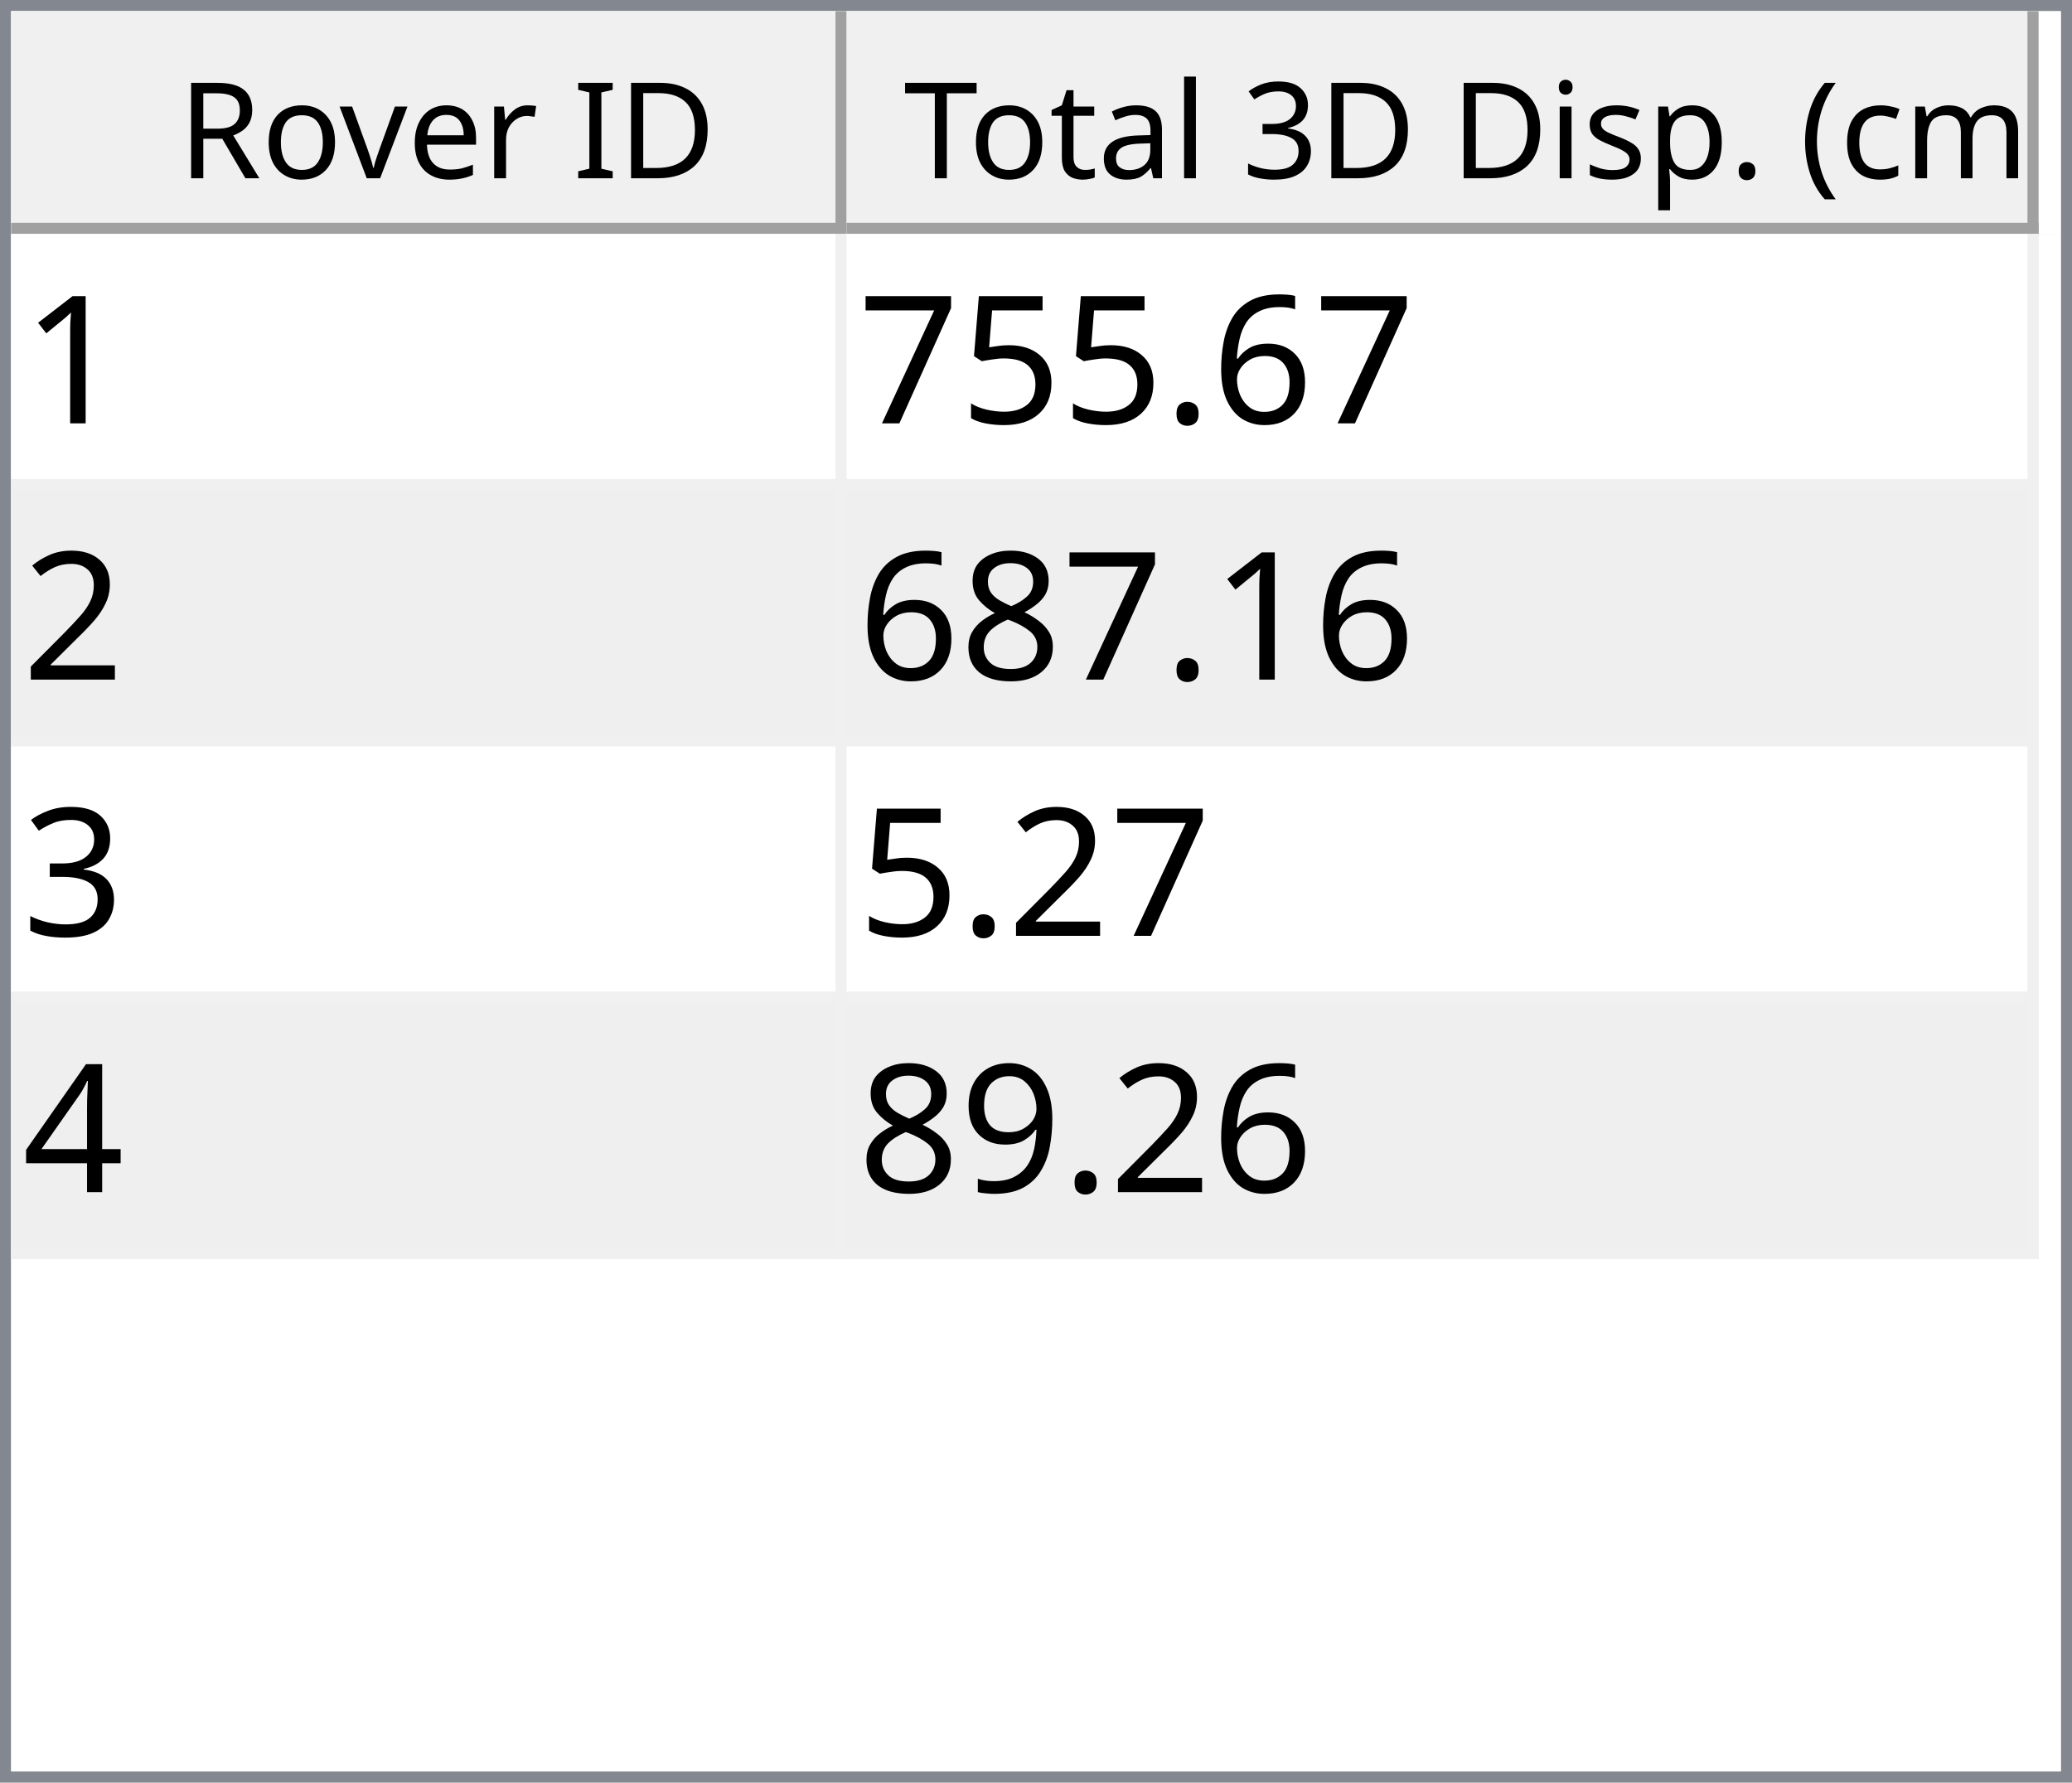
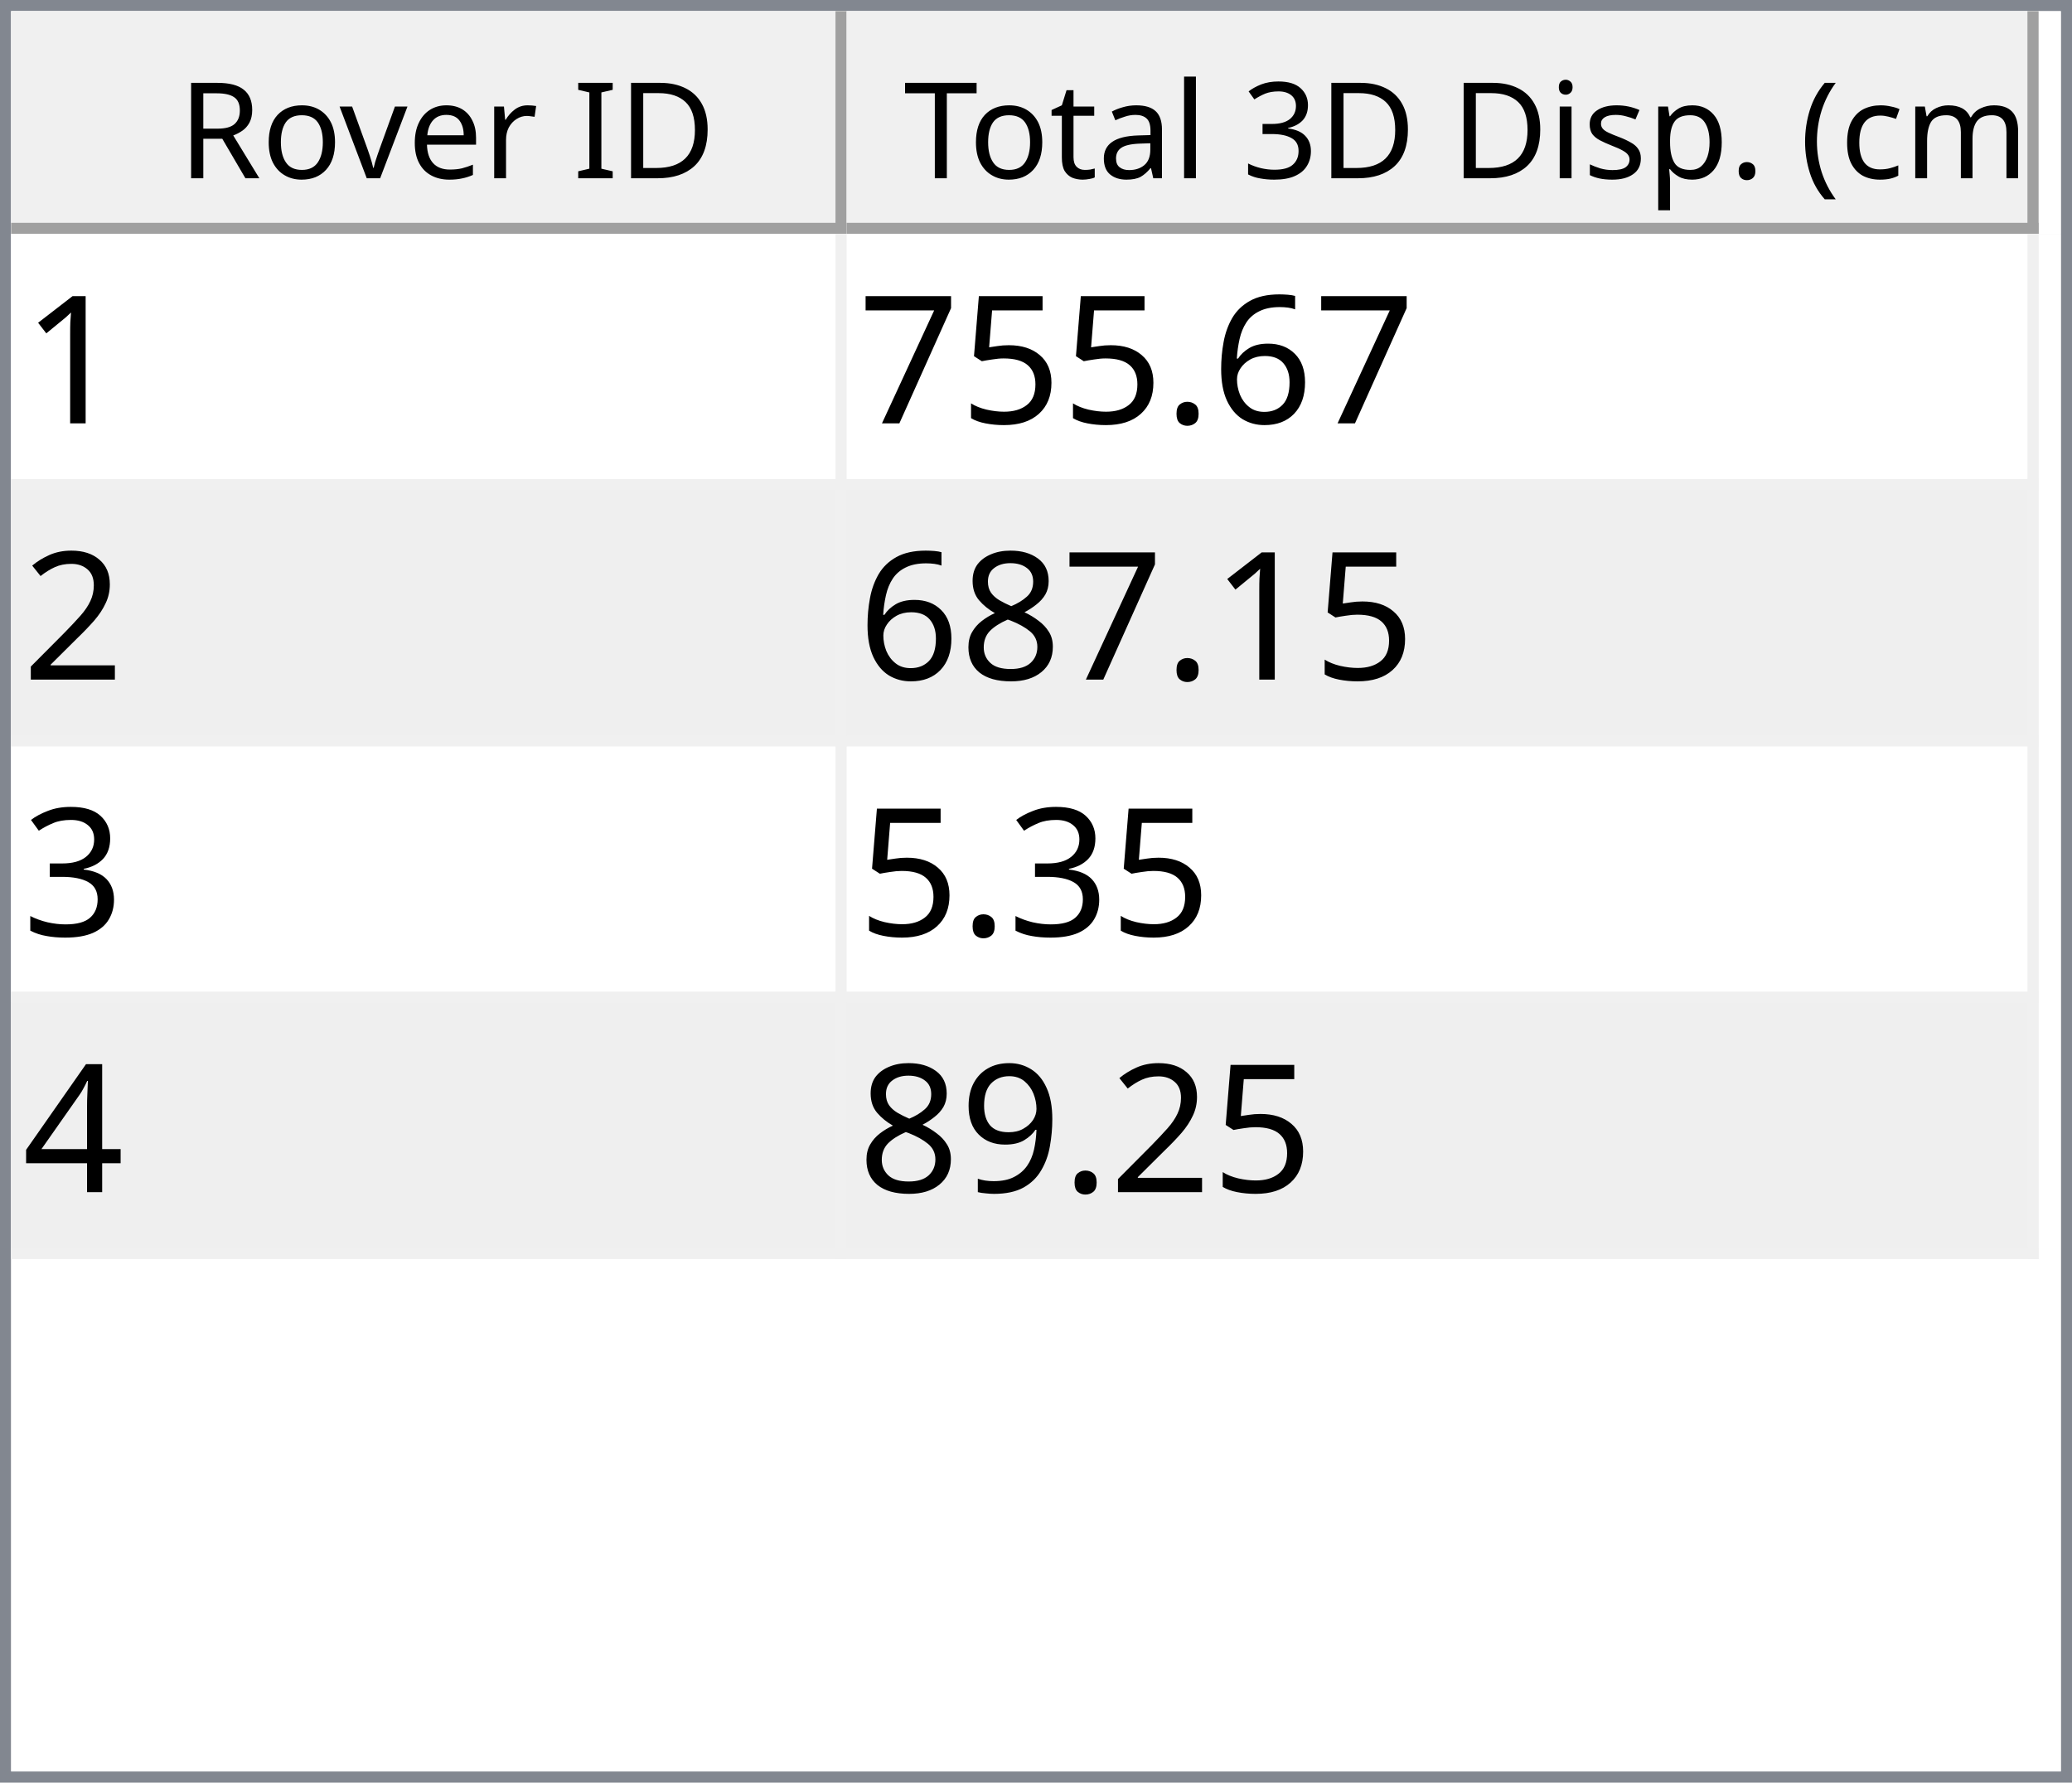
<svg xmlns="http://www.w3.org/2000/svg" style="fill-opacity:1; color-rendering:auto; color-interpolation:auto; text-rendering:auto; stroke:black; stroke-linecap:square; stroke-miterlimit:10; shape-rendering:auto; stroke-opacity:1; fill:black; stroke-dasharray:none; font-weight:normal; stroke-width:1; font-family:'Dialog'; font-style:normal; stroke-linejoin:miter; font-size:12px; stroke-dashoffset:0; image-rendering:auto;" width="186" height="160">
  <defs id="genericDefs" />
  <g>
    <defs id="defs1">
      <clipPath clipPathUnits="userSpaceOnUse" id="clipPath1">
        <path d="M0 0 L186 0 L186 160 L0 160 L0 0 Z" />
      </clipPath>
      <clipPath clipPathUnits="userSpaceOnUse" id="clipPath2">
        <path d="M0 0 L0 160 L186 160 L186 0 Z" />
      </clipPath>
      <clipPath clipPathUnits="userSpaceOnUse" id="clipPath3">
        <path d="M0 0 L0 20 L184 20 L184 0 Z" />
      </clipPath>
      <clipPath clipPathUnits="userSpaceOnUse" id="clipPath4">
        <path d="M0 0 L0 20 L75 20 L75 0 Z" />
      </clipPath>
      <clipPath clipPathUnits="userSpaceOnUse" id="clipPath5">
        <path d="M1 1 L1 19 L74 19 L74 1 Z" />
      </clipPath>
      <clipPath clipPathUnits="userSpaceOnUse" id="clipPath6">
        <path d="M0 0 L0 18 L73 18 L73 0 Z" />
      </clipPath>
      <clipPath clipPathUnits="userSpaceOnUse" id="clipPath7">
        <path d="M-0.5 -0.5 L-0.5 19.5 L74.5 19.5 L74.5 -0.5 Z" />
      </clipPath>
      <clipPath clipPathUnits="userSpaceOnUse" id="clipPath8">
        <path d="M0 0 L0 20 L107 20 L107 0 Z" />
      </clipPath>
      <clipPath clipPathUnits="userSpaceOnUse" id="clipPath9">
        <path d="M1 1 L1 19 L106 19 L106 1 Z" />
      </clipPath>
      <clipPath clipPathUnits="userSpaceOnUse" id="clipPath10">
        <path d="M0 0 L0 18 L105 18 L105 0 Z" />
      </clipPath>
      <clipPath clipPathUnits="userSpaceOnUse" id="clipPath11">
        <path d="M-0.5 -0.5 L-0.5 19.5 L106.5 19.5 L106.5 -0.5 Z" />
      </clipPath>
      <clipPath clipPathUnits="userSpaceOnUse" id="clipPath12">
        <path d="M0 0 L0 138 L184 138 L184 0 Z" />
      </clipPath>
      <clipPath clipPathUnits="userSpaceOnUse" id="clipPath13">
        <path d="M0 0 L0 92 L182 92 L182 0 Z" />
      </clipPath>
      <clipPath clipPathUnits="userSpaceOnUse" id="clipPath14">
        <path d="M-0.5 -0.5 L-0.5 91.5 L181.5 91.5 L181.5 -0.5 Z" />
      </clipPath>
      <clipPath clipPathUnits="userSpaceOnUse" id="clipPath15">
        <path d="M0 0 L0 22 L74 22 L74 0 Z" />
      </clipPath>
      <clipPath clipPathUnits="userSpaceOnUse" id="clipPath16">
        <path d="M0 0 L0 22 L106 22 L106 0 Z" />
      </clipPath>
      <font horiz-adv-x="64.551" id="font1">
        <font-face ascent="107.91" descent="25.098" units-per-em="100" style="font-style:normal; font-family:Segoe UI; font-weight:normal;" />
        <missing-glyph horiz-adv-x="64.551" d="M8.109 0 L8.109 68.266 L56.453 68.266 L56.453 0 L8.109 0 ZM15.328 7.234 L49.219 7.234 L49.219 61.031 L15.328 61.031 L15.328 7.234 Z" />
        <glyph unicode="D" horiz-adv-x="70.117" d="M9.188 0 L9.188 70.016 L28.516 70.016 Q65.531 70.016 65.531 35.891 Q65.531 19.672 55.25 9.836 Q44.969 0 27.734 0 L9.188 0 ZM17.391 62.594 L17.391 7.422 L27.828 7.422 Q41.609 7.422 49.273 14.797 Q56.938 22.172 56.938 35.688 Q56.938 62.594 28.328 62.594 L17.391 62.594 Z" />
        <glyph unicode="I" horiz-adv-x="26.611" d="M17.391 0 L9.188 0 L9.188 70.016 L17.391 70.016 L17.391 0 Z" />
        <glyph unicode=" " horiz-adv-x="27.393" d="" />
        <glyph unicode="r" horiz-adv-x="34.766" d="M34.188 41.891 Q32.078 43.5 28.125 43.5 Q23 43.5 19.555 38.672 Q16.109 33.844 16.109 25.484 L16.109 0 L8.109 0 L8.109 50 L16.109 50 L16.109 39.703 L16.312 39.703 Q18.016 44.969 21.531 47.922 Q25.047 50.875 29.391 50.875 Q32.516 50.875 34.188 50.203 L34.188 41.891 Z" />
        <glyph unicode="e" horiz-adv-x="52.295" d="M48.297 23 L12.984 23 Q13.188 14.656 17.484 10.109 Q21.781 5.562 29.297 5.562 Q37.75 5.562 44.828 11.141 L44.828 3.609 Q38.234 -1.172 27.391 -1.172 Q16.797 -1.172 10.742 5.641 Q4.688 12.453 4.688 24.812 Q4.688 36.469 11.305 43.82 Q17.922 51.172 27.734 51.172 Q37.547 51.172 42.922 44.828 Q48.297 38.484 48.297 27.203 L48.297 23 ZM40.094 29.781 Q40.047 36.719 36.75 40.578 Q33.453 44.438 27.594 44.438 Q21.922 44.438 17.969 40.383 Q14.016 36.328 13.094 29.781 L40.094 29.781 Z" />
        <glyph unicode="v" horiz-adv-x="47.9" d="M47.406 50 L27.484 0 L19.625 0 L0.688 50 L9.469 50 L22.172 13.672 Q23.578 9.672 23.922 6.688 L24.125 6.688 Q24.609 10.453 25.688 13.484 L38.969 50 L47.406 50 Z" />
        <glyph unicode="o" horiz-adv-x="58.594" d="M29 -1.172 Q17.922 -1.172 11.305 5.836 Q4.688 12.844 4.688 24.422 Q4.688 37.016 11.57 44.094 Q18.453 51.172 30.172 51.172 Q41.359 51.172 47.633 44.289 Q53.906 37.406 53.906 25.203 Q53.906 13.234 47.141 6.031 Q40.375 -1.172 29 -1.172 ZM29.594 44.438 Q21.875 44.438 17.383 39.188 Q12.891 33.938 12.891 24.703 Q12.891 15.828 17.43 10.695 Q21.969 5.562 29.594 5.562 Q37.359 5.562 41.531 10.594 Q45.703 15.625 45.703 24.906 Q45.703 34.281 41.531 39.359 Q37.359 44.438 29.594 44.438 Z" />
        <glyph unicode="R" horiz-adv-x="59.814" d="M59.375 0 L49.609 0 L37.891 19.625 Q36.281 22.359 34.766 24.289 Q33.25 26.219 31.664 27.438 Q30.078 28.656 28.25 29.219 Q26.422 29.781 24.125 29.781 L17.391 29.781 L17.391 0 L9.188 0 L9.188 70.016 L30.078 70.016 Q34.672 70.016 38.555 68.867 Q42.438 67.719 45.289 65.375 Q48.141 63.031 49.758 59.547 Q51.375 56.062 51.375 51.375 Q51.375 47.703 50.273 44.656 Q49.172 41.609 47.148 39.211 Q45.125 36.812 42.266 35.133 Q39.406 33.453 35.844 32.516 L35.844 32.328 Q37.594 31.547 38.891 30.547 Q40.188 29.547 41.359 28.18 Q42.531 26.812 43.68 25.078 Q44.828 23.344 46.234 21.047 L59.375 0 ZM17.391 62.594 L17.391 37.203 L28.516 37.203 Q31.594 37.203 34.203 38.133 Q36.812 39.062 38.719 40.797 Q40.625 42.531 41.703 45.047 Q42.781 47.562 42.781 50.688 Q42.781 56.297 39.141 59.445 Q35.5 62.594 28.609 62.594 L17.391 62.594 Z" />
        <glyph unicode=")" horiz-adv-x="30.176" d="M8.297 -15.922 L1.172 -15.922 Q16.406 2.344 16.406 26.812 Q16.406 51.469 1.078 70.016 L8.297 70.016 Q23.531 52.156 23.531 26.703 Q23.531 1.375 8.297 -15.922 Z" />
        <glyph unicode="m" horiz-adv-x="86.133" d="M79.109 0 L71.094 0 L71.094 28.719 Q71.094 37.016 68.531 40.727 Q65.969 44.438 59.906 44.438 Q54.781 44.438 51.195 39.75 Q47.609 35.062 47.609 28.516 L47.609 0 L39.594 0 L39.594 29.688 Q39.594 44.438 28.219 44.438 Q22.953 44.438 19.531 40.016 Q16.109 35.594 16.109 28.516 L16.109 0 L8.109 0 L8.109 50 L16.109 50 L16.109 42.094 L16.312 42.094 Q21.625 51.172 31.844 51.172 Q36.969 51.172 40.773 48.312 Q44.578 45.453 46 40.828 Q51.562 51.172 62.594 51.172 Q79.109 51.172 79.109 30.812 L79.109 0 Z" />
        <glyph unicode="c" horiz-adv-x="46.191" d="M42.188 2.297 Q36.422 -1.172 28.516 -1.172 Q17.828 -1.172 11.258 5.789 Q4.688 12.75 4.688 23.828 Q4.688 36.188 11.766 43.68 Q18.844 51.172 30.672 51.172 Q37.25 51.172 42.281 48.734 L42.281 40.531 Q36.719 44.438 30.375 44.438 Q22.703 44.438 17.797 38.945 Q12.891 33.453 12.891 24.516 Q12.891 15.719 17.508 10.641 Q22.125 5.562 29.891 5.562 Q36.422 5.562 42.188 9.906 L42.188 2.297 Z" />
        <glyph unicode="(" horiz-adv-x="30.176" d="M29.109 -15.922 L21.969 -15.922 Q6.844 1.375 6.844 26.703 Q6.844 52.156 21.969 70.016 L29.203 70.016 Q13.875 51.469 13.875 26.812 Q13.875 2.344 29.109 -15.922 Z" />
        <glyph unicode="." horiz-adv-x="21.68" d="M10.891 -1.078 Q8.641 -1.078 7.055 0.539 Q5.469 2.156 5.469 4.391 Q5.469 6.641 7.055 8.273 Q8.641 9.906 10.891 9.906 Q13.188 9.906 14.797 8.273 Q16.406 6.641 16.406 4.391 Q16.406 2.156 14.797 0.539 Q13.188 -1.078 10.891 -1.078 Z" />
        <glyph unicode="p" horiz-adv-x="58.789" d="M16.312 7.234 L16.109 7.234 L16.109 -23 L8.109 -23 L8.109 50 L16.109 50 L16.109 41.219 L16.312 41.219 Q22.219 51.172 33.594 51.172 Q43.266 51.172 48.688 44.461 Q54.109 37.75 54.109 26.469 Q54.109 13.922 48 6.375 Q41.891 -1.172 31.297 -1.172 Q21.578 -1.172 16.312 7.234 ZM16.109 27.391 L16.109 20.406 Q16.109 14.203 20.141 9.883 Q24.172 5.562 30.375 5.562 Q37.641 5.562 41.773 11.133 Q45.906 16.703 45.906 26.609 Q45.906 34.969 42.047 39.703 Q38.188 44.438 31.594 44.438 Q24.609 44.438 20.359 39.578 Q16.109 34.719 16.109 27.391 Z" />
        <glyph unicode="s" horiz-adv-x="42.432" d="M5.078 1.812 L5.078 10.406 Q11.625 5.562 19.484 5.562 Q30.031 5.562 30.031 12.594 Q30.031 14.594 29.125 15.992 Q28.219 17.391 26.68 18.461 Q25.141 19.531 23.07 20.383 Q21 21.234 18.609 22.172 Q15.281 23.484 12.766 24.828 Q10.25 26.172 8.57 27.859 Q6.891 29.547 6.031 31.695 Q5.172 33.844 5.172 36.719 Q5.172 40.234 6.789 42.945 Q8.406 45.656 11.086 47.484 Q13.766 49.312 17.211 50.242 Q20.656 51.172 24.312 51.172 Q30.812 51.172 35.938 48.922 L35.938 40.828 Q30.422 44.438 23.25 44.438 Q21 44.438 19.195 43.922 Q17.391 43.406 16.094 42.477 Q14.797 41.547 14.086 40.258 Q13.375 38.969 13.375 37.406 Q13.375 35.453 14.086 34.133 Q14.797 32.812 16.164 31.789 Q17.531 30.766 19.484 29.938 Q21.438 29.109 23.922 28.125 Q27.25 26.859 29.883 25.516 Q32.516 24.172 34.375 22.484 Q36.234 20.797 37.234 18.602 Q38.234 16.406 38.234 13.375 Q38.234 9.672 36.602 6.938 Q34.969 4.203 32.234 2.398 Q29.5 0.594 25.93 -0.289 Q22.359 -1.172 18.453 -1.172 Q10.75 -1.172 5.078 1.812 Z" />
        <glyph unicode="i" horiz-adv-x="24.219" d="M12.203 62.703 Q10.062 62.703 8.547 64.164 Q7.031 65.625 7.031 67.875 Q7.031 70.125 8.547 71.609 Q10.062 73.094 12.203 73.094 Q14.406 73.094 15.945 71.609 Q17.484 70.125 17.484 67.875 Q17.484 65.719 15.945 64.211 Q14.406 62.703 12.203 62.703 ZM16.109 0 L8.109 0 L8.109 50 L16.109 50 L16.109 0 Z" />
        <glyph unicode="3" horiz-adv-x="53.906" d="M46.531 19.828 Q46.531 15.094 44.75 11.211 Q42.969 7.328 39.719 4.57 Q36.469 1.812 31.93 0.297 Q27.391 -1.219 21.922 -1.219 Q11.922 -1.219 6 2.594 L6 11.188 Q13.094 5.609 22.219 5.609 Q25.875 5.609 28.828 6.539 Q31.781 7.469 33.906 9.227 Q36.031 10.984 37.18 13.477 Q38.328 15.969 38.328 19.094 Q38.328 32.812 18.797 32.812 L12.984 32.812 L12.984 39.594 L18.5 39.594 Q35.797 39.594 35.797 52.484 Q35.797 64.406 22.609 64.406 Q15.188 64.406 8.688 59.422 L8.688 67.188 Q15.375 71.188 24.609 71.188 Q29 71.188 32.57 69.969 Q36.141 68.75 38.68 66.555 Q41.219 64.359 42.609 61.281 Q44 58.203 44 54.5 Q44 40.672 30.031 36.719 L30.031 36.531 Q33.594 36.141 36.625 34.797 Q39.656 33.453 41.852 31.305 Q44.047 29.156 45.289 26.25 Q46.531 23.344 46.531 19.828 Z" />
        <glyph unicode="l" horiz-adv-x="24.219" d="M16.109 0 L8.109 0 L8.109 74.031 L16.109 74.031 L16.109 0 Z" />
        <glyph unicode="a" horiz-adv-x="50.879" d="M43.891 0 L35.891 0 L35.891 7.812 L35.688 7.812 Q30.469 -1.172 20.312 -1.172 Q12.844 -1.172 8.617 2.781 Q4.391 6.734 4.391 13.281 Q4.391 27.297 20.906 29.594 L35.891 31.688 Q35.891 44.438 25.594 44.438 Q16.547 44.438 9.281 38.281 L9.281 46.484 Q16.656 51.172 26.266 51.172 Q43.891 51.172 43.891 32.516 L43.891 0 ZM35.891 25.297 L23.828 23.641 Q18.266 22.859 15.43 20.875 Q12.594 18.891 12.594 13.875 Q12.594 10.203 15.211 7.883 Q17.828 5.562 22.172 5.562 Q28.125 5.562 32.008 9.742 Q35.891 13.922 35.891 20.312 L35.891 25.297 Z" />
        <glyph unicode="t" horiz-adv-x="33.887" d="M31.297 0.484 Q28.469 -1.078 23.828 -1.078 Q10.688 -1.078 10.688 13.578 L10.688 43.172 L2.094 43.172 L2.094 50 L10.688 50 L10.688 62.203 L18.703 64.797 L18.703 50 L31.297 50 L31.297 43.172 L18.703 43.172 L18.703 14.984 Q18.703 9.969 20.414 7.82 Q22.125 5.672 26.078 5.672 Q29.109 5.672 31.297 7.328 L31.297 0.484 Z" />
        <glyph unicode="T" horiz-adv-x="52.393" d="M50.594 62.594 L30.375 62.594 L30.375 0 L22.172 0 L22.172 62.594 L2 62.594 L2 70.016 L50.594 70.016 L50.594 62.594 Z" />
      </font>
      <font horiz-adv-x="75.0" id="font2">
        <font-face ascent="100.537" descent="21.973" units-per-em="100" style="font-style:normal; font-family:sans-serif; font-weight:normal;" />
        <missing-glyph horiz-adv-x="75.0" d="M12.5 0 L12.5 62.5 L62.5 62.5 L62.5 0 L12.5 0 ZM14.062 1.562 L60.938 1.562 L60.938 60.938 L14.062 60.938 L14.062 1.562 Z" />
        <glyph unicode="1" horiz-adv-x="55.615" d="M37.25 0 L28.469 0 L28.469 56 Q25.297 52.984 20.141 49.953 Q14.984 46.922 10.891 45.406 L10.891 53.906 Q18.266 57.375 23.781 62.305 Q29.297 67.234 31.594 71.875 L37.25 71.875 L37.25 0 Z" />
        <glyph unicode="6" horiz-adv-x="55.615" d="M49.75 54.047 L41.016 53.375 Q39.844 58.547 37.703 60.891 Q34.125 64.656 28.906 64.656 Q24.703 64.656 21.531 62.312 Q17.391 59.281 14.992 53.469 Q12.594 47.656 12.5 36.922 Q15.672 41.75 20.266 44.094 Q24.859 46.438 29.891 46.438 Q38.672 46.438 44.852 39.969 Q51.031 33.5 51.031 23.25 Q51.031 16.5 48.125 10.719 Q45.219 4.938 40.141 1.859 Q35.062 -1.219 28.609 -1.219 Q17.625 -1.219 10.695 6.859 Q3.766 14.938 3.766 33.5 Q3.766 54.25 11.422 63.672 Q18.109 71.875 29.438 71.875 Q37.891 71.875 43.289 67.141 Q48.688 62.406 49.75 54.047 ZM13.875 23.188 Q13.875 18.656 15.797 14.508 Q17.719 10.359 21.188 8.18 Q24.656 6 28.469 6 Q34.031 6 38.039 10.492 Q42.047 14.984 42.047 22.703 Q42.047 30.125 38.086 34.398 Q34.125 38.672 28.125 38.672 Q22.172 38.672 18.023 34.398 Q13.875 30.125 13.875 23.188 Z" />
        <glyph unicode="." horiz-adv-x="27.783" d="M9.078 0 L9.078 10.016 L19.094 10.016 L19.094 0 L9.078 0 Z" />
        <glyph unicode="5" horiz-adv-x="55.615" d="M4.156 18.75 L13.375 19.531 Q14.406 12.797 18.141 9.398 Q21.875 6 27.156 6 Q33.5 6 37.891 10.789 Q42.281 15.578 42.281 23.484 Q42.281 31 38.062 35.352 Q33.844 39.703 27 39.703 Q22.75 39.703 19.336 37.773 Q15.922 35.844 13.969 32.766 L5.719 33.844 L12.641 70.609 L48.25 70.609 L48.25 62.203 L19.672 62.203 L15.828 42.969 Q22.266 47.469 29.344 47.469 Q38.719 47.469 45.164 40.969 Q51.609 34.469 51.609 24.266 Q51.609 14.547 45.953 7.469 Q39.062 -1.219 27.156 -1.219 Q17.391 -1.219 11.211 4.25 Q5.031 9.719 4.156 18.75 Z" />
        <glyph unicode="7" horiz-adv-x="55.615" d="M4.734 62.203 L4.734 70.656 L51.078 70.656 L51.078 63.812 Q44.234 56.547 37.523 44.484 Q30.812 32.422 27.156 19.672 Q24.516 10.688 23.781 0 L14.75 0 Q14.891 8.453 18.062 20.414 Q21.234 32.375 27.172 43.484 Q33.109 54.594 39.797 62.203 L4.734 62.203 Z" />
        <glyph unicode="2" horiz-adv-x="55.615" d="M50.344 8.453 L50.344 0 L3.031 0 Q2.938 3.172 4.047 6.109 Q5.859 10.938 9.836 15.625 Q13.812 20.312 21.344 26.469 Q33.016 36.031 37.117 41.625 Q41.219 47.219 41.219 52.203 Q41.219 57.422 37.477 61.008 Q33.734 64.594 27.734 64.594 Q21.391 64.594 17.578 60.789 Q13.766 56.984 13.719 50.25 L4.688 51.172 Q5.609 61.281 11.664 66.578 Q17.719 71.875 27.938 71.875 Q38.234 71.875 44.242 66.164 Q50.25 60.453 50.25 52 Q50.25 47.703 48.492 43.555 Q46.734 39.406 42.656 34.812 Q38.578 30.219 29.109 22.219 Q21.188 15.578 18.945 13.211 Q16.703 10.844 15.234 8.453 L50.344 8.453 Z" />
        <glyph unicode="8" horiz-adv-x="55.615" d="M17.672 38.812 Q12.203 40.828 9.57 44.539 Q6.938 48.25 6.938 53.422 Q6.938 61.234 12.555 66.555 Q18.172 71.875 27.484 71.875 Q36.859 71.875 42.578 66.43 Q48.297 60.984 48.297 53.172 Q48.297 48.188 45.68 44.508 Q43.062 40.828 37.75 38.812 Q44.344 36.672 47.781 31.883 Q51.219 27.094 51.219 20.453 Q51.219 11.281 44.727 5.031 Q38.234 -1.219 27.641 -1.219 Q17.047 -1.219 10.547 5.055 Q4.047 11.328 4.047 20.703 Q4.047 27.688 7.594 32.398 Q11.141 37.109 17.672 38.812 ZM15.922 53.719 Q15.922 48.641 19.195 45.414 Q22.469 42.188 27.688 42.188 Q32.766 42.188 36.016 45.383 Q39.266 48.578 39.266 53.219 Q39.266 58.062 35.914 61.359 Q32.562 64.656 27.594 64.656 Q22.562 64.656 19.242 61.43 Q15.922 58.203 15.922 53.719 ZM13.094 20.656 Q13.094 16.891 14.875 13.375 Q16.656 9.859 20.172 7.93 Q23.688 6 27.734 6 Q34.031 6 38.133 10.055 Q42.234 14.109 42.234 20.359 Q42.234 26.703 38.016 30.859 Q33.797 35.016 27.438 35.016 Q21.234 35.016 17.164 30.914 Q13.094 26.812 13.094 20.656 Z" />
        <glyph unicode="3" horiz-adv-x="55.615" d="M4.203 18.891 L12.984 20.062 Q14.5 12.594 18.141 9.297 Q21.781 6 27 6 Q33.203 6 37.477 10.297 Q41.75 14.594 41.75 20.953 Q41.75 27 37.797 30.93 Q33.844 34.859 27.734 34.859 Q25.25 34.859 21.531 33.891 L22.516 41.609 Q23.391 41.5 23.922 41.5 Q29.547 41.5 34.039 44.43 Q38.531 47.359 38.531 53.469 Q38.531 58.297 35.258 61.477 Q31.984 64.656 26.812 64.656 Q21.688 64.656 18.266 61.43 Q14.844 58.203 13.875 51.766 L5.078 53.328 Q6.688 62.156 12.398 67.016 Q18.109 71.875 26.609 71.875 Q32.469 71.875 37.398 69.359 Q42.328 66.844 44.945 62.5 Q47.562 58.156 47.562 53.266 Q47.562 48.641 45.07 44.828 Q42.578 41.016 37.703 38.766 Q44.047 37.312 47.562 32.695 Q51.078 28.078 51.078 21.141 Q51.078 11.766 44.242 5.25 Q37.406 -1.266 26.953 -1.266 Q17.531 -1.266 11.305 4.352 Q5.078 9.969 4.203 18.891 Z" />
        <glyph unicode="4" horiz-adv-x="55.615" d="M32.328 0 L32.328 17.141 L1.266 17.141 L1.266 25.203 L33.938 71.578 L41.109 71.578 L41.109 25.203 L50.781 25.203 L50.781 17.141 L41.109 17.141 L41.109 0 L32.328 0 ZM32.328 25.203 L32.328 57.469 L9.906 25.203 L32.328 25.203 Z" />
        <glyph unicode="9" horiz-adv-x="55.615" d="M5.469 16.547 L13.922 17.328 Q14.984 11.375 18.016 8.688 Q21.047 6 25.781 6 Q29.828 6 32.883 7.859 Q35.938 9.719 37.891 12.82 Q39.844 15.922 41.164 21.195 Q42.484 26.469 42.484 31.938 Q42.484 32.516 42.438 33.688 Q39.797 29.5 35.234 26.883 Q30.672 24.266 25.344 24.266 Q16.453 24.266 10.305 30.711 Q4.156 37.156 4.156 47.703 Q4.156 58.594 10.578 65.234 Q17 71.875 26.656 71.875 Q33.641 71.875 39.43 68.117 Q45.219 64.359 48.219 57.398 Q51.219 50.438 51.219 37.25 Q51.219 23.531 48.242 15.406 Q45.266 7.281 39.383 3.031 Q33.5 -1.219 25.594 -1.219 Q17.188 -1.219 11.867 3.445 Q6.547 8.109 5.469 16.547 ZM41.453 48.141 Q41.453 55.719 37.43 60.156 Q33.406 64.594 27.734 64.594 Q21.875 64.594 17.531 59.812 Q13.188 55.031 13.188 47.406 Q13.188 40.578 17.312 36.305 Q21.438 32.031 27.484 32.031 Q33.594 32.031 37.523 36.305 Q41.453 40.578 41.453 48.141 Z" />
      </font>
    </defs>
    <g style="fill:white; stroke:white;">
      <rect x="0" y="0" width="186" style="clip-path:url(#clipPath1); stroke:none;" height="160" />
    </g>
    <g style="fill:white; text-rendering:optimizeSpeed; color-rendering:optimizeSpeed; image-rendering:optimizeSpeed; shape-rendering:crispEdges; stroke:white; color-interpolation:sRGB;">
      <rect x="0" width="186" height="160" y="0" style="stroke:none;" />
      <path style="stroke:none;" d="M0 160 L186 160 L186 0 L0 0 Z" />
    </g>
    <g style="fill:rgb(240,240,240); font-family:'Segoe UI'; stroke:rgb(240,240,240);">
      <rect x="0" y="0" width="186" style="clip-path:url(#clipPath2); stroke:none;" height="160" />
    </g>
    <g style="fill:rgb(130,135,144); font-family:'Segoe UI'; stroke:rgb(130,135,144);">
      <path d="M0 0 L186 0 L186 160 L0 160 L0 0 ZM1 1 L185 1 L185 159 L1 159 L1 1 Z" style="fill-rule:evenodd; clip-path:url(#clipPath2); stroke:none;" />
    </g>
    <g style="fill:white; font-family:'Segoe UI'; stroke:white;" transform="translate(1,1)">
      <rect x="0" y="0" width="184" style="clip-path:url(#clipPath3); stroke:none;" height="20" />
    </g>
    <g style="fill:rgb(240,240,240); font-family:'Segoe UI'; stroke:rgb(240,240,240);" transform="translate(1,1)">
      <rect x="0" y="0" width="75" style="clip-path:url(#clipPath4); stroke:none;" height="20" />
    </g>
    <g style="font-family:'Segoe UI';" transform="translate(2,2)">
      <text x="14" xml:space="preserve" y="14" style="clip-path:url(#clipPath6); stroke:none;">Rover ID</text>
    </g>
    <g style="fill:rgb(160,160,160); font-family:'Segoe UI'; stroke:rgb(160,160,160); stroke-linejoin:bevel;" transform="translate(1.5,1.5)">
      <line x1="74" x2="74" y1="0" style="fill:none; clip-path:url(#clipPath7);" y2="19" />
    </g>
    <g style="fill:rgb(160,160,160); font-family:'Segoe UI'; stroke:rgb(160,160,160); stroke-linejoin:bevel;" transform="matrix(1,0,0,1,1,1) translate(0.5,0.5)">
      <line x1="0" x2="74" y1="19" style="fill:none; clip-path:url(#clipPath7);" y2="19" />
    </g>
    <g style="fill:rgb(240,240,240); font-family:'Segoe UI'; stroke:rgb(240,240,240);" transform="translate(76,1)">
      <rect x="0" y="0" width="107" style="clip-path:url(#clipPath8); stroke:none;" height="20" />
    </g>
    <g style="font-family:'Segoe UI';" transform="translate(77,2)">
      <text x="1" xml:space="preserve" y="14" style="clip-path:url(#clipPath10); stroke:none;"> Total 3D Disp. (cm)</text>
    </g>
    <g style="fill:rgb(160,160,160); font-family:'Segoe UI'; stroke:rgb(160,160,160); stroke-linejoin:bevel;" transform="translate(76.5,1.5)">
      <line x1="106" x2="106" y1="0" style="fill:none; clip-path:url(#clipPath11);" y2="19" />
    </g>
    <g style="fill:rgb(160,160,160); font-family:'Segoe UI'; stroke:rgb(160,160,160); stroke-linejoin:bevel;" transform="matrix(1,0,0,1,76,1) translate(0.5,0.5)">
      <line x1="0" x2="106" y1="19" style="fill:none; clip-path:url(#clipPath11);" y2="19" />
    </g>
    <g style="fill:white; font-family:'Segoe UI'; stroke:white;" transform="translate(1,21)">
      <rect x="0" y="0" width="184" style="clip-path:url(#clipPath12); stroke:none;" height="138" />
    </g>
    <g style="fill:rgb(240,240,240); font-size:16px; font-family:sans-serif; stroke:rgb(240,240,240);" transform="translate(1,21)">
      <rect x="0" y="0" width="182" style="clip-path:url(#clipPath13); stroke:none;" height="92" />
      <line transform="translate(0.5,0.5)" x1="0" x2="181" y1="22" style="clip-path:url(#clipPath14); fill:none; stroke-linejoin:bevel;" y2="22" />
    </g>
    <g transform="matrix(1,0,0,1,1,21) translate(0.5,0.5)" style="fill:rgb(240,240,240); font-size:16px; font-family:sans-serif; stroke:rgb(240,240,240); stroke-linejoin:bevel;">
      <line x1="0" x2="181" y1="45" style="fill:none; clip-path:url(#clipPath14);" y2="45" />
    </g>
    <g transform="matrix(1,0,0,1,1,21) translate(0.5,0.5)" style="fill:rgb(240,240,240); font-size:16px; font-family:sans-serif; stroke:rgb(240,240,240); stroke-linejoin:bevel;">
      <line x1="0" x2="181" y1="68" style="fill:none; clip-path:url(#clipPath14);" y2="68" />
    </g>
    <g transform="matrix(1,0,0,1,1,21) translate(0.5,0.5)" style="fill:rgb(240,240,240); font-size:16px; font-family:sans-serif; stroke:rgb(240,240,240); stroke-linejoin:bevel;">
      <line x1="0" x2="181" y1="91" style="fill:none; clip-path:url(#clipPath14);" y2="91" />
    </g>
    <g transform="matrix(1,0,0,1,1,21) translate(0.5,0.5)" style="fill:rgb(240,240,240); font-size:16px; font-family:sans-serif; stroke:rgb(240,240,240); stroke-linejoin:bevel;">
      <line x1="74" x2="74" y1="0" style="fill:none; clip-path:url(#clipPath14);" y2="91" />
    </g>
    <g transform="matrix(1,0,0,1,1,21) translate(0.5,0.5)" style="fill:rgb(240,240,240); font-size:16px; font-family:sans-serif; stroke:rgb(240,240,240); stroke-linejoin:bevel;">
      <line x1="181" x2="181" y1="0" style="fill:none; clip-path:url(#clipPath14);" y2="91" />
    </g>
    <g style="fill:white; font-size:16px; font-family:sans-serif; stroke:white;" transform="matrix(1,0,0,1,1,21)">
      <rect x="0" y="0" width="74" style="clip-path:url(#clipPath15); stroke:none;" height="22" />
      <text x="1" y="17" style="fill:black; clip-path:url(#clipPath15); stroke:none;" xml:space="preserve">1</text>
    </g>
    <g style="fill:white; font-size:16px; font-family:sans-serif; stroke:white;" transform="matrix(1,0,0,1,1,21) translate(75,0)">
      <rect x="0" y="0" width="106" style="clip-path:url(#clipPath16); stroke:none;" height="22" />
      <text x="1" y="17" style="fill:black; clip-path:url(#clipPath16); stroke:none;" xml:space="preserve">755.67</text>
    </g>
    <g style="fill:rgb(239,239,239); font-size:16px; font-family:sans-serif; stroke:rgb(239,239,239);" transform="matrix(1,0,0,1,1,21) translate(0,23)">
      <rect x="0" y="0" width="74" style="clip-path:url(#clipPath15); stroke:none;" height="22" />
      <text x="1" y="17" style="fill:black; clip-path:url(#clipPath15); stroke:none;" xml:space="preserve">2</text>
    </g>
    <g style="fill:rgb(239,239,239); font-size:16px; font-family:sans-serif; stroke:rgb(239,239,239);" transform="matrix(1,0,0,1,1,21) translate(75,23)">
      <rect x="0" y="0" width="106" style="clip-path:url(#clipPath16); stroke:none;" height="22" />
-       <text x="1" y="17" style="fill:black; clip-path:url(#clipPath16); stroke:none;" xml:space="preserve">687.16</text>
+       <text x="1" y="17" style="fill:black; clip-path:url(#clipPath16); stroke:none;" xml:space="preserve">687.15</text>
    </g>
    <g style="fill:white; font-size:16px; font-family:sans-serif; stroke:white;" transform="matrix(1,0,0,1,1,21) translate(0,46)">
      <rect x="0" y="0" width="74" style="clip-path:url(#clipPath15); stroke:none;" height="22" />
      <text x="1" y="17" style="fill:black; clip-path:url(#clipPath15); stroke:none;" xml:space="preserve">3</text>
    </g>
    <g style="fill:white; font-size:16px; font-family:sans-serif; stroke:white;" transform="matrix(1,0,0,1,1,21) translate(75,46)">
      <rect x="0" y="0" width="106" style="clip-path:url(#clipPath16); stroke:none;" height="22" />
-       <text x="1" y="17" style="fill:black; clip-path:url(#clipPath16); stroke:none;" xml:space="preserve">5.27</text>
+       <text x="1" y="17" style="fill:black; clip-path:url(#clipPath16); stroke:none;" xml:space="preserve">5.35</text>
    </g>
    <g style="fill:rgb(239,239,239); font-size:16px; font-family:sans-serif; stroke:rgb(239,239,239);" transform="matrix(1,0,0,1,1,21) translate(0,69)">
      <rect x="0" y="0" width="74" style="clip-path:url(#clipPath15); stroke:none;" height="22" />
      <text x="1" y="17" style="fill:black; clip-path:url(#clipPath15); stroke:none;" xml:space="preserve">4</text>
    </g>
    <g style="fill:rgb(239,239,239); font-size:16px; font-family:sans-serif; stroke:rgb(239,239,239);" transform="matrix(1,0,0,1,1,21) translate(75,69)">
      <rect x="0" y="0" width="106" style="clip-path:url(#clipPath16); stroke:none;" height="22" />
-       <text x="1" y="17" style="fill:black; clip-path:url(#clipPath16); stroke:none;" xml:space="preserve">89.26</text>
+       <text x="1" y="17" style="fill:black; clip-path:url(#clipPath16); stroke:none;" xml:space="preserve">89.25</text>
    </g>
  </g>
</svg>
